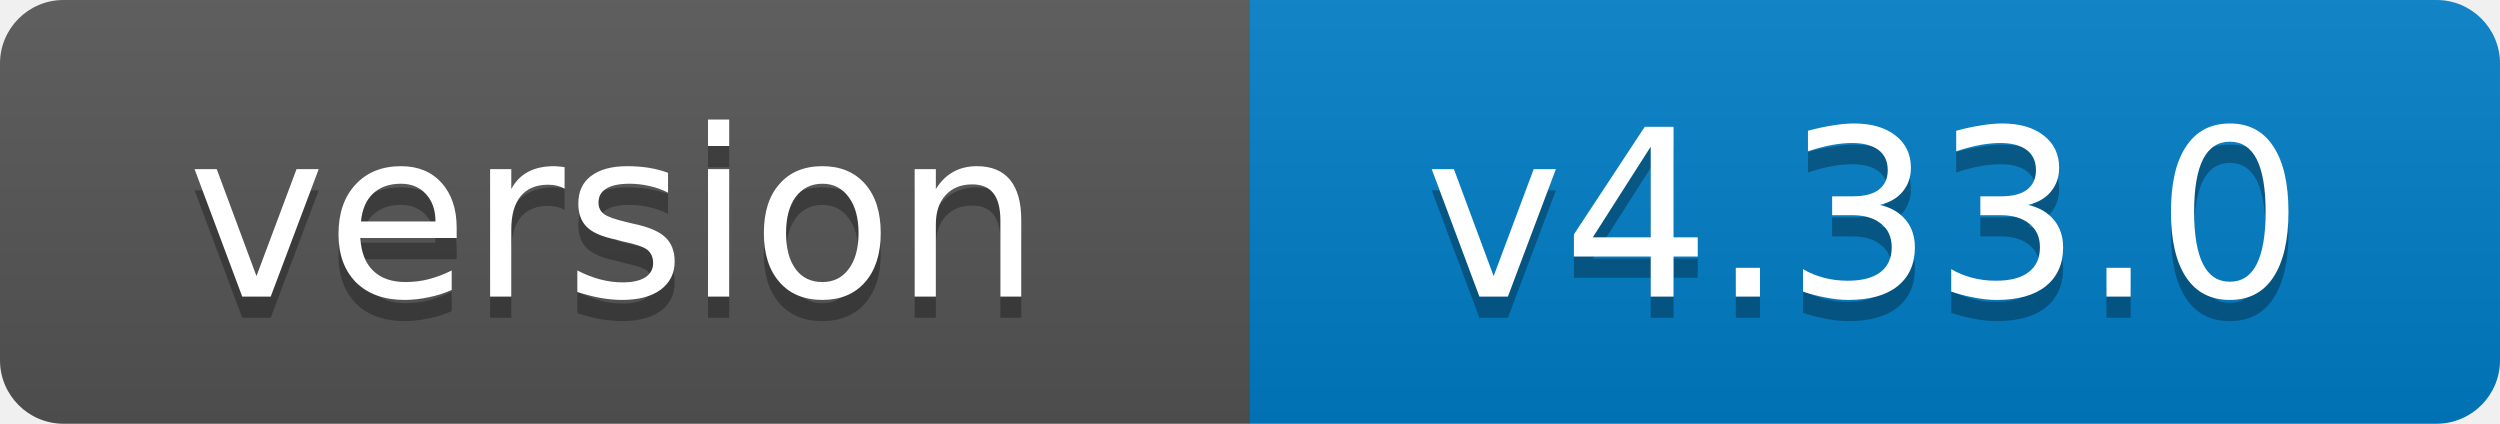
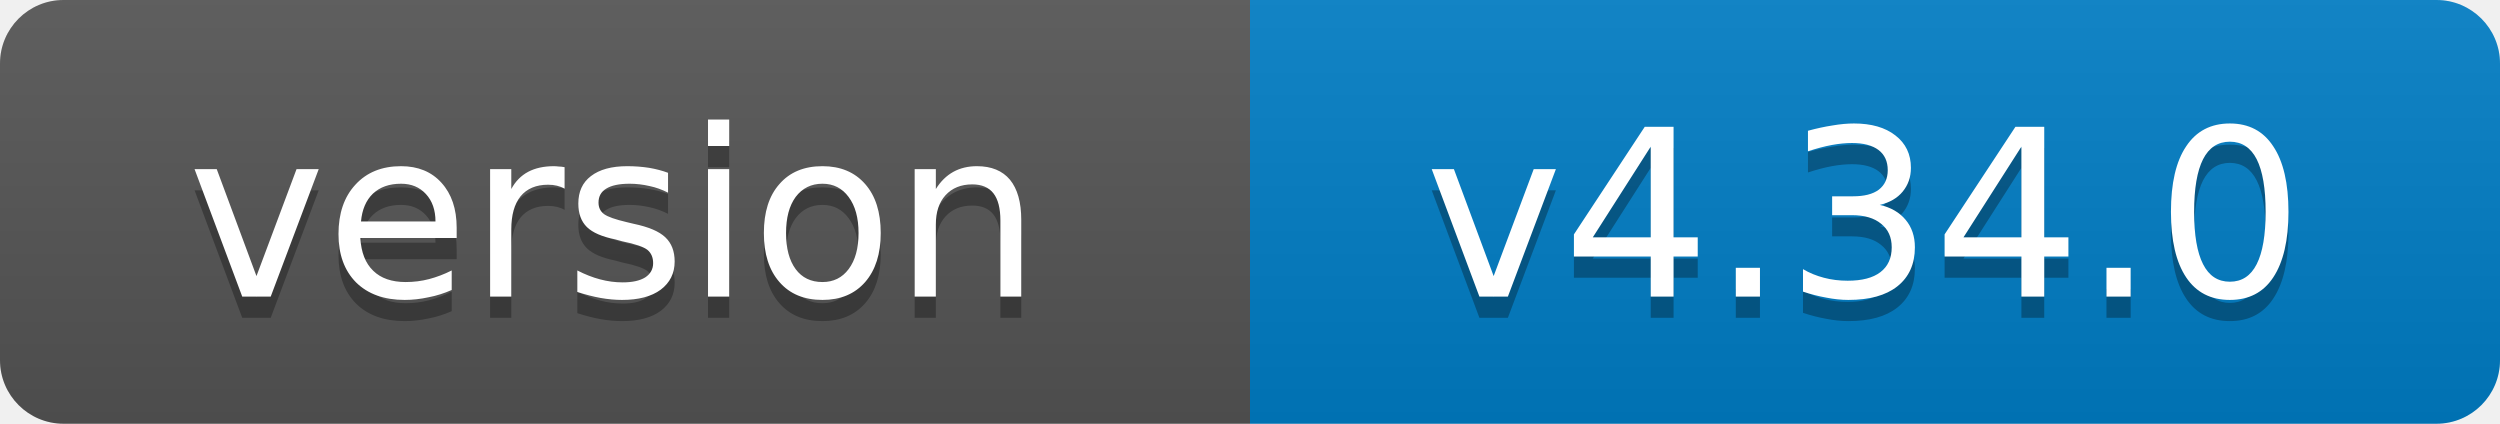
- <svg xmlns="http://www.w3.org/2000/svg" width="118" height="20" role="img" aria-label="version: v4.33.0">
+ <svg xmlns="http://www.w3.org/2000/svg" width="118" height="20" role="img" aria-label="version: v4.34.0">
  <linearGradient id="s" x2="0" y2="100%">
    <stop offset="0" stop-color="#bbb" stop-opacity=".1" />
    <stop offset="1" stop-opacity=".1" />
  </linearGradient>
  <clipPath id="r">
    <rect width="118" height="20" rx="3" fill="#fff" />
  </clipPath>
  <g clip-path="url(#r)">
    <rect width="59" height="20" fill="#555" />
    <rect x="59" width="59" height="20" fill="#007ec6" />
    <rect width="118" height="20" fill="url(#s)" />
  </g>
  <g fill="#fff" text-anchor="middle" font-family="Verdana,Geneva,DejaVu Sans,sans-serif" font-size="11">
    <text x="29" y="15" fill="#010101" fill-opacity=".3">version</text>
    <text x="29" y="14">version</text>
-     <text x="88" y="15" fill="#010101" fill-opacity=".3">v4.33.0</text>
-     <text x="88" y="14">v4.33.0</text>
+     <text x="88" y="15" fill="#010101" fill-opacity=".3">v4.34.0</text>
+     <text x="88" y="14">v4.34.0</text>
  </g>
</svg>
